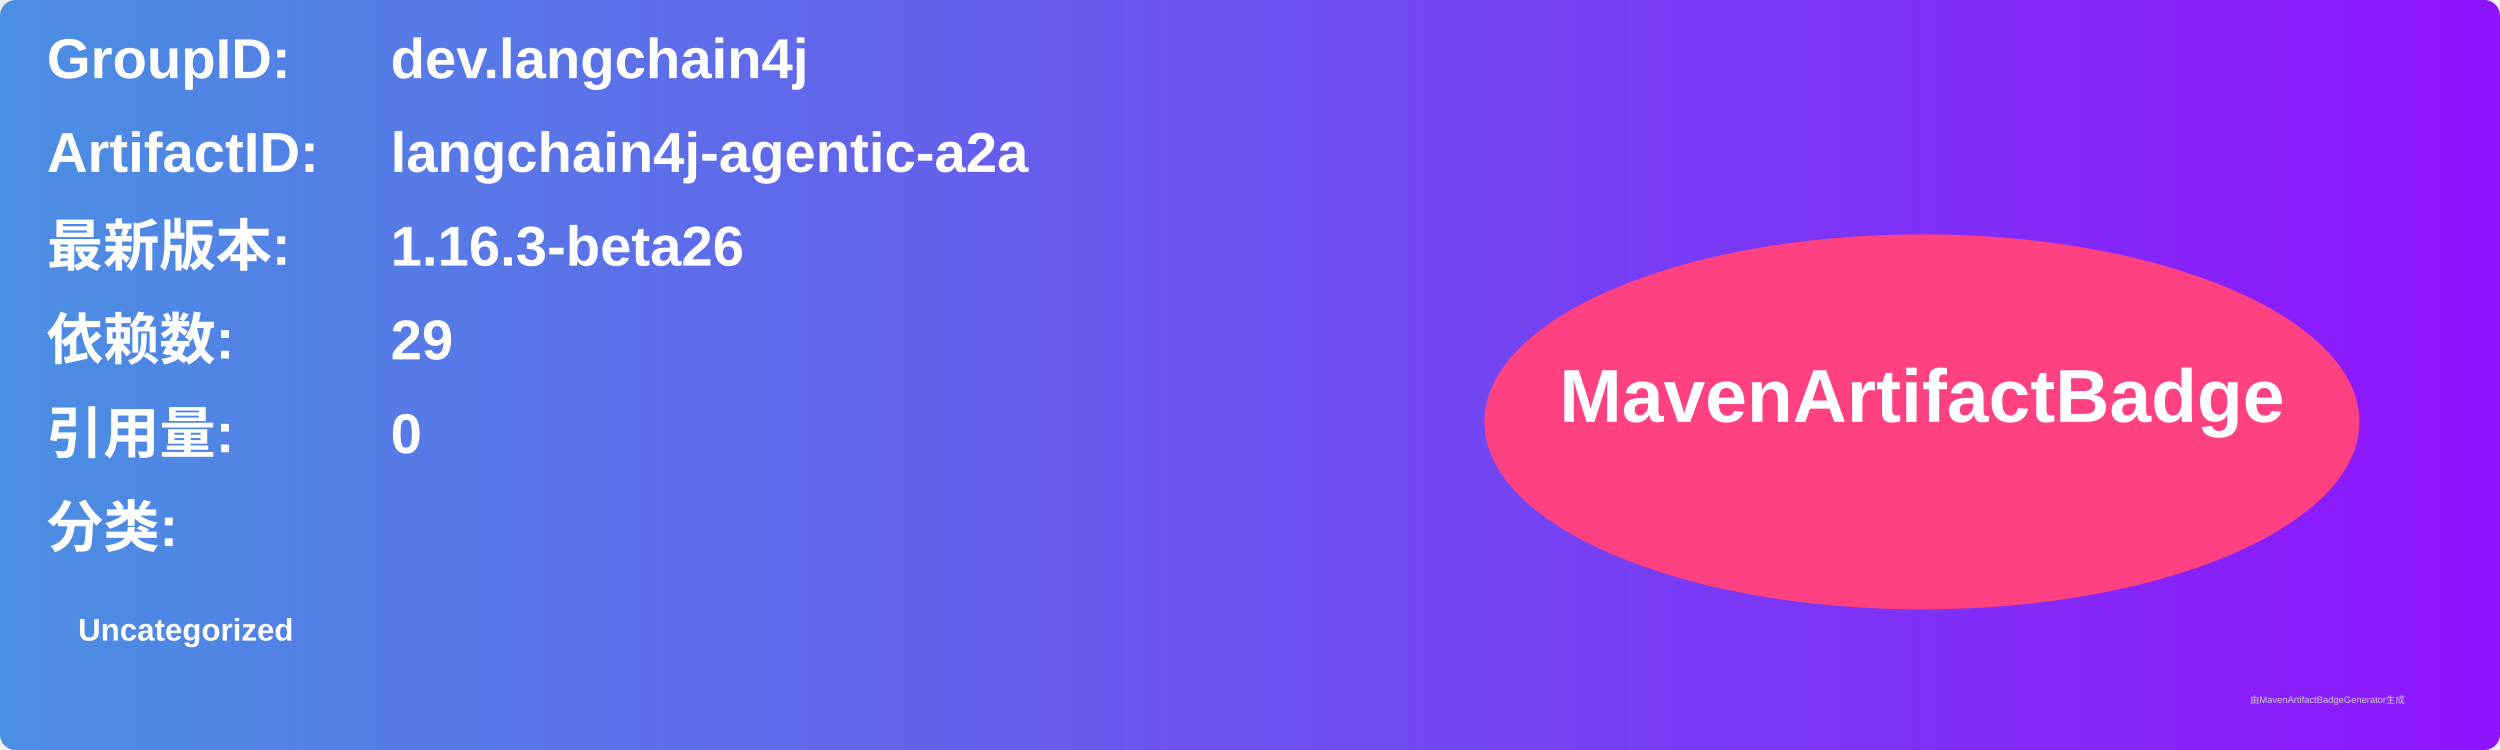
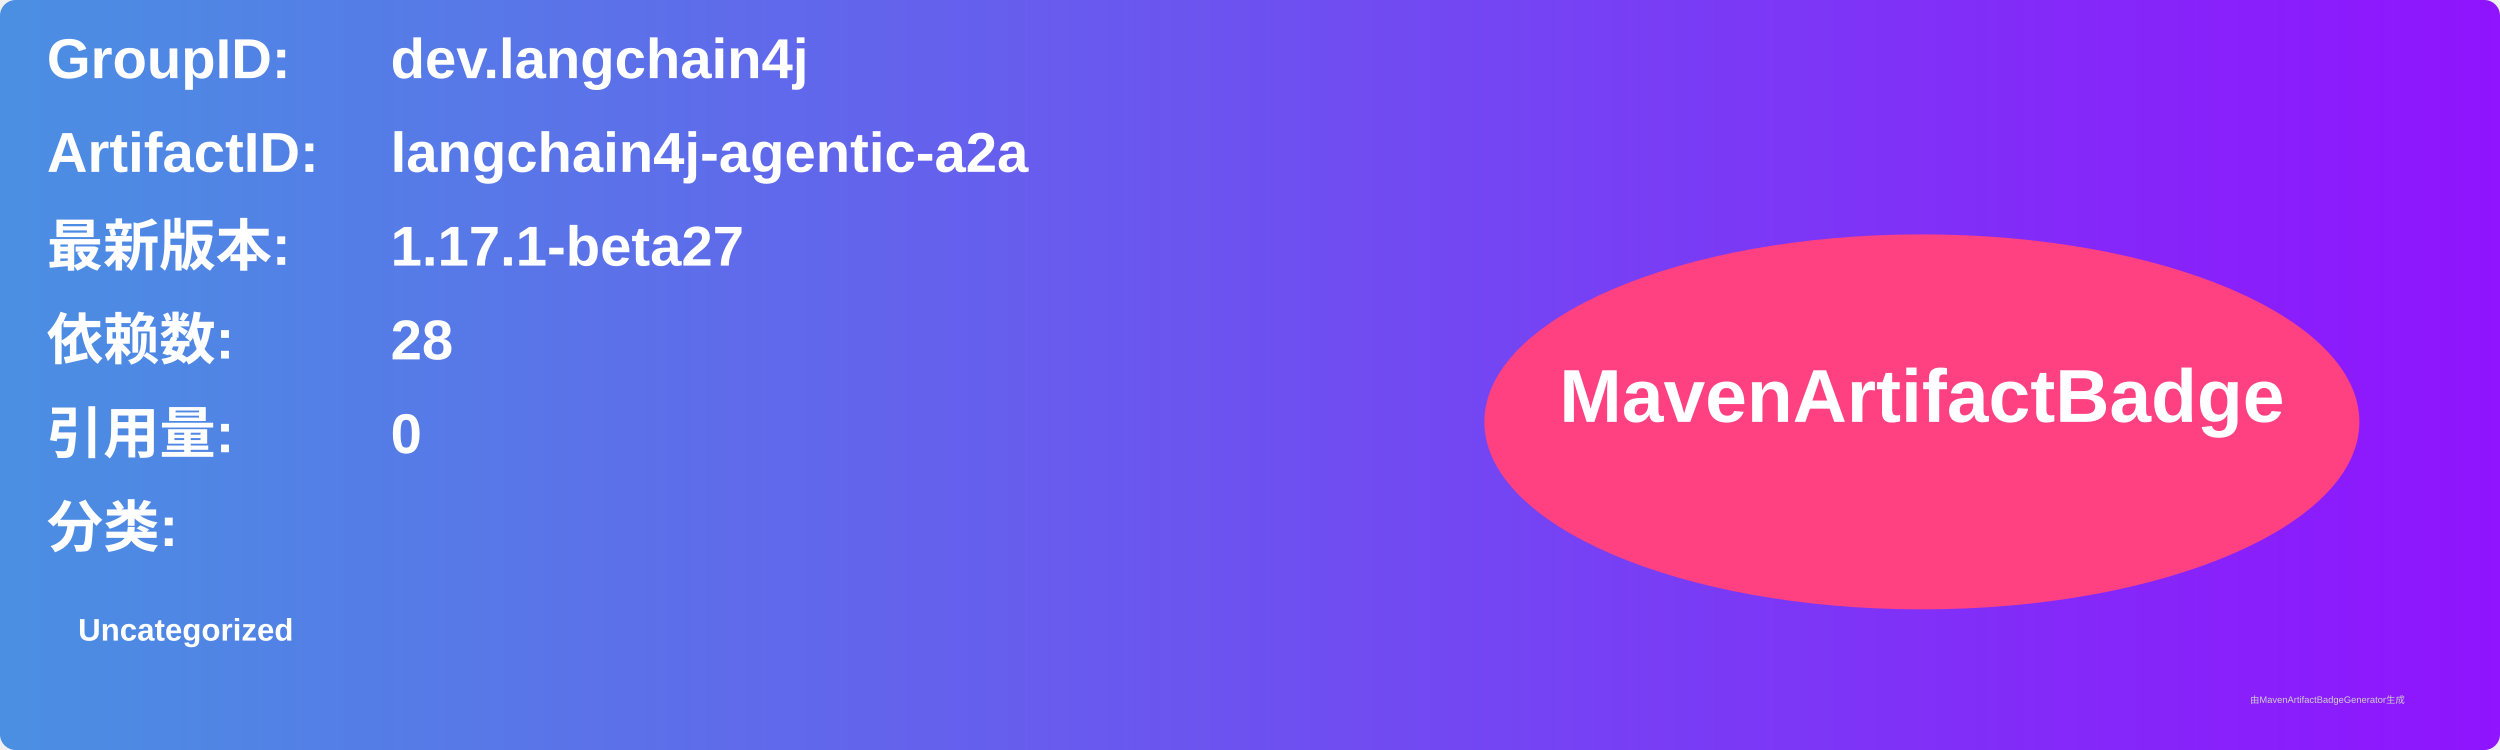
<svg xmlns="http://www.w3.org/2000/svg" width="800" height="240" viewBox="0 0 800 240">
  <linearGradient id="grad" x1="0%" y1="0%" x2="100%" y2="0%">
    <stop offset="0%" stop-color="#4a90e2" />
    <stop offset="100%" stop-color="#9013fe" />
  </linearGradient>
  <rect width="100%" height="100%" rx="5" ry="5" fill="url(#grad)" />
  <g transform="translate(15, 15)">
    <text x="0" y="10" font-family="Arial" font-size="18" fill="white" font-weight="bold" width="260">GroupID:</text>
    <text x="110" y="10" font-family="Arial" font-size="18" fill="white" font-weight="bold" width="460">dev.langchain4j</text>
    <text x="0" y="40" font-family="Arial" font-size="18" fill="white" font-weight="bold" width="260">ArtifactID:</text>
    <text x="110" y="40" font-family="Arial" font-size="18" fill="white" font-weight="bold" width="460">langchain4j-agentic-a2a</text>
    <text x="0" y="70" font-family="Arial" font-size="18" fill="white" font-weight="bold">最新版本:</text>
    <text x="110" y="70" font-family="Arial" font-size="18" fill="white" font-weight="bold">
-       <tspan font-weight="bold">1.16.3-beta26</tspan>
+       <tspan font-weight="bold">1.17.1-beta27</tspan>
    </text>
    <text x="0" y="100" font-family="Arial" font-size="18" fill="white" font-weight="bold">依赖数: </text>
    <text x="110" y="100" font-family="Arial" font-size="18" fill="white">
-       <tspan font-weight="bold">29</tspan>
+       <tspan font-weight="bold">28</tspan>
    </text>
    <text x="0" y="130" font-family="Arial" font-size="18" fill="white" font-weight="bold">引用量: </text>
    <text x="110" y="130" font-family="Arial" font-size="18" fill="white">
      <tspan font-weight="bold">0</tspan>
    </text>
    <text x="0" y="160" font-family="Arial" font-size="18" fill="white" font-weight="bold">分类:</text>
    <text x="10" y="190" font-family="Arial" font-size="10" fill="white">
      <tspan font-weight="bold">Uncategorized</tspan>
    </text>
    <ellipse cx="600" cy="120" rx="140" ry="60" fill="#ff4081" />
    <text x="600" y="120" text-anchor="middle" font-family="Arial" font-size="24" fill="white" font-weight="bold">MavenArtifactBadge</text>
  </g>
  <text x="720" y="225" font-family="Arial" font-size="3" fill="#d0d0d0">由MavenArtifactBadgeGenerator生成</text>
</svg>
